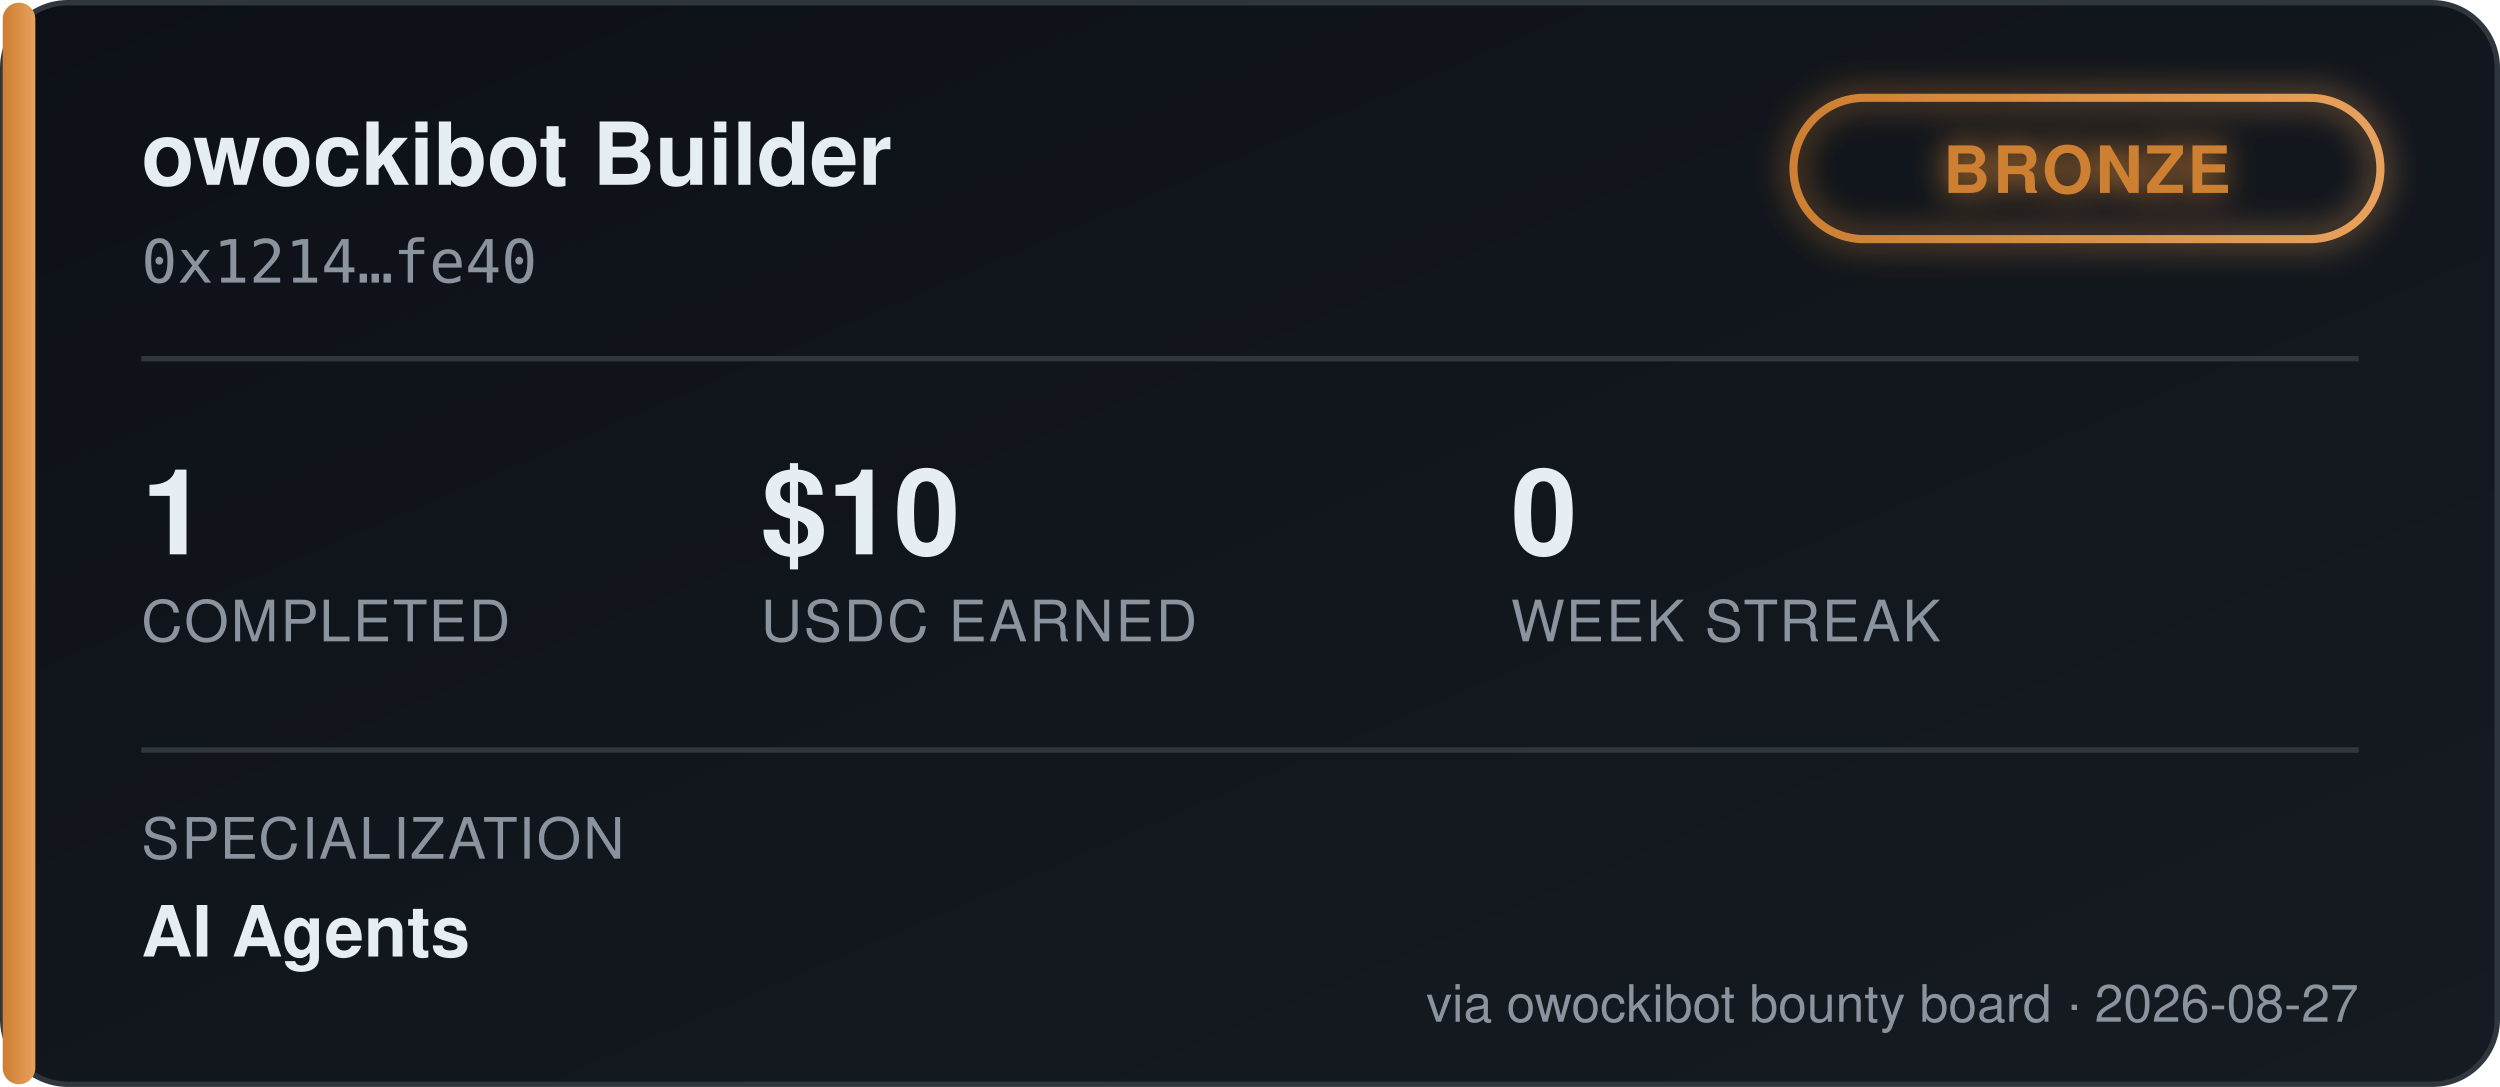
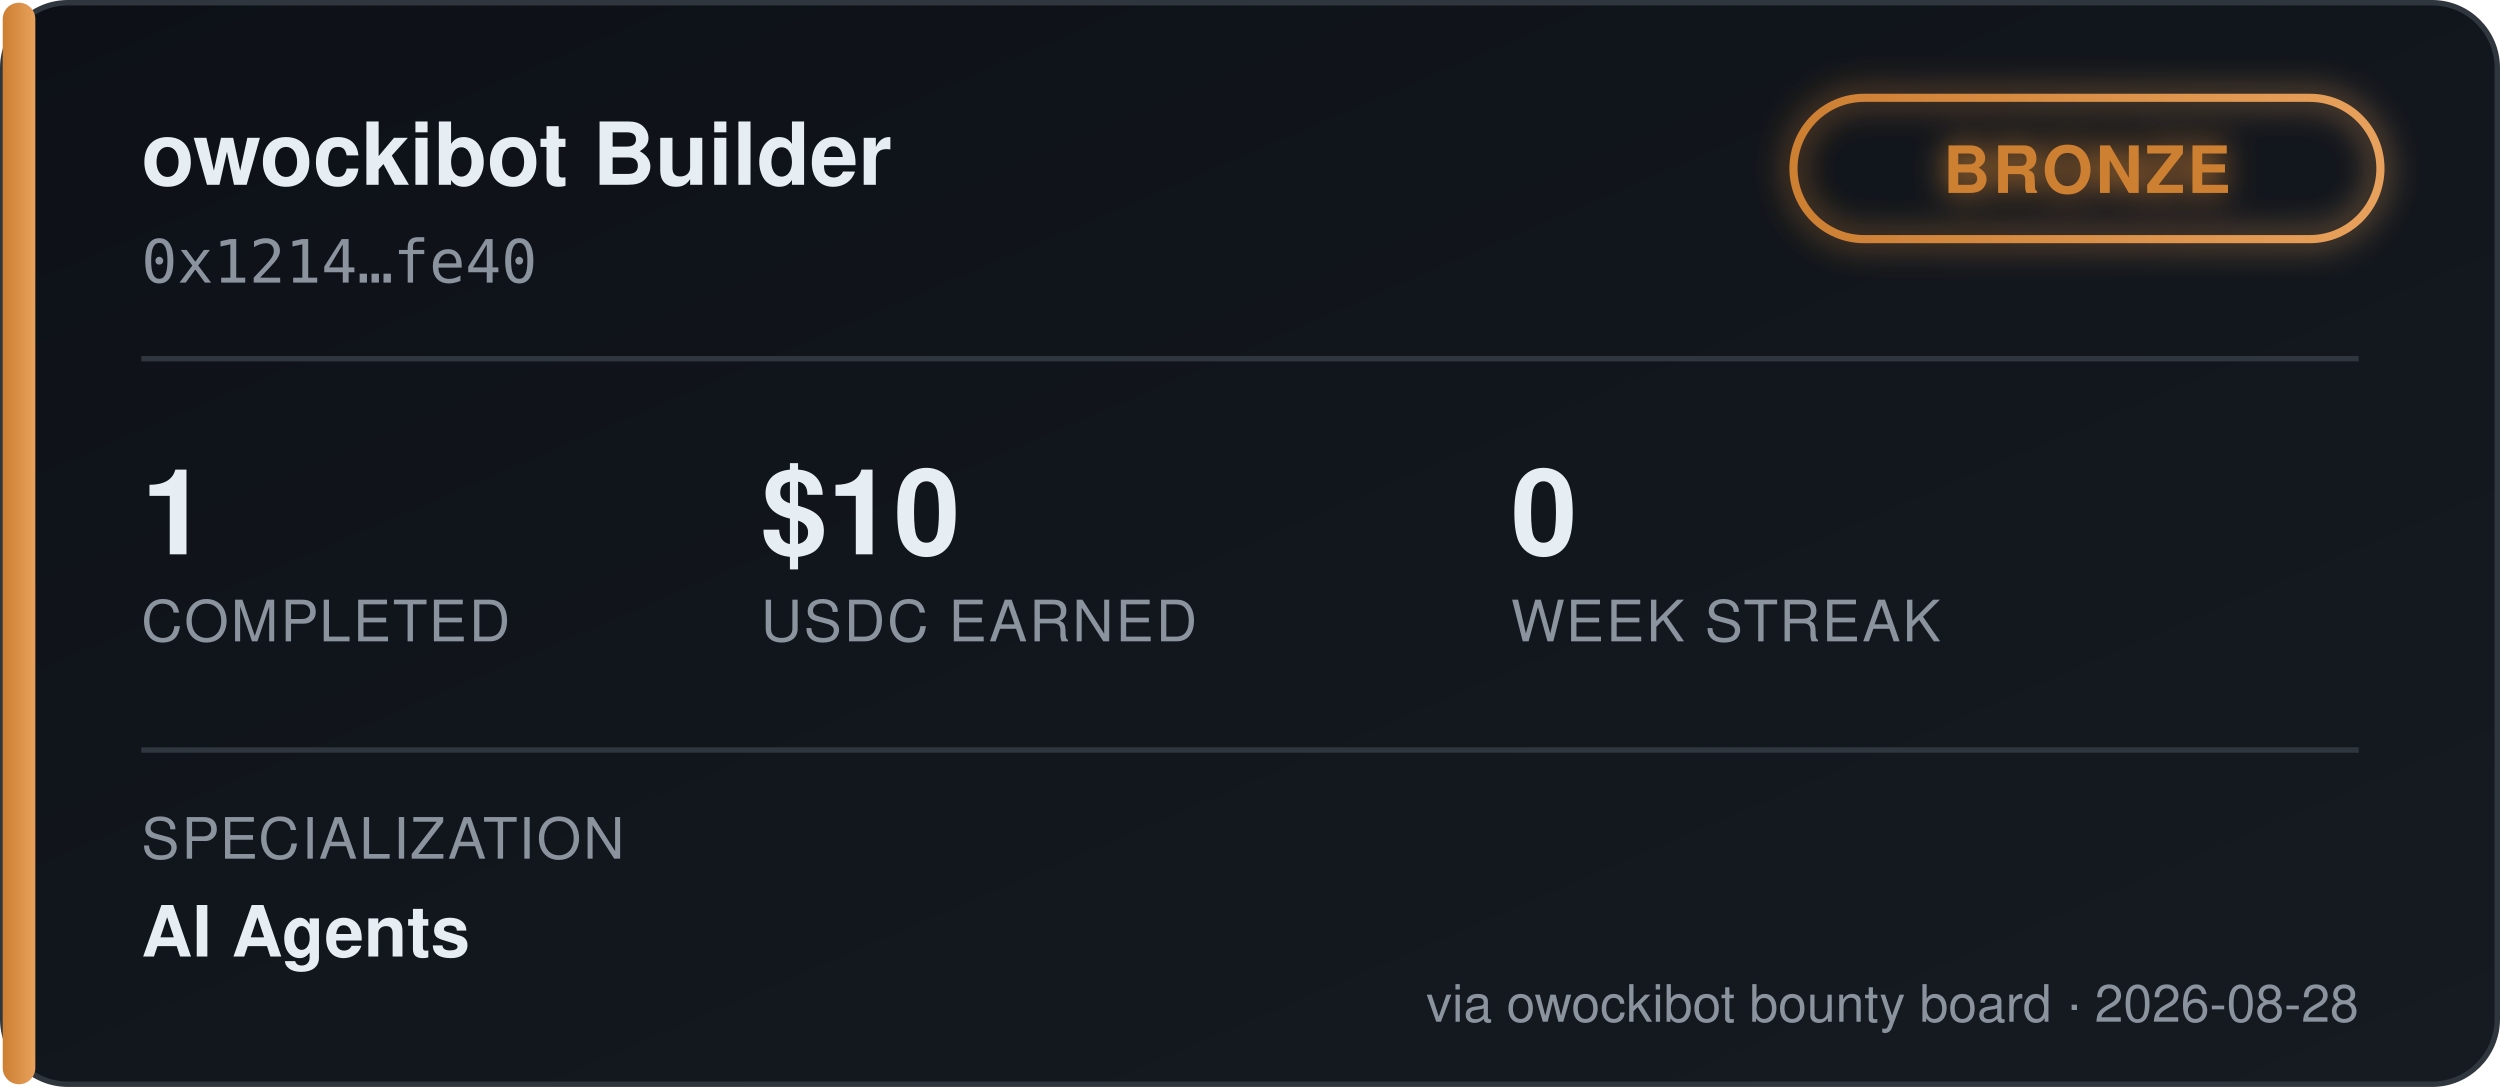
<svg xmlns="http://www.w3.org/2000/svg" width="460" height="200" viewBox="0 0 460 200" font-family="'Segoe UI', Helvetica, Arial, sans-serif">
  <defs>
    <linearGradient id="bgGrad" x1="0" y1="0" x2="1" y2="1">
      <stop offset="0%" stop-color="#0d1117" />
      <stop offset="100%" stop-color="#161b22" />
    </linearGradient>
    <linearGradient id="tierGrad" x1="0" y1="0" x2="1" y2="0">
      <stop offset="0%" stop-color="#cd7f32" />
      <stop offset="100%" stop-color="#e8a15c" />
    </linearGradient>
    <filter id="glow" x="-50%" y="-50%" width="200%" height="200%">
      <feGaussianBlur stdDeviation="3" result="blur" />
      <feMerge>
        <feMergeNode in="blur" />
        <feMergeNode in="SourceGraphic" />
      </feMerge>
    </filter>
  </defs>
  <rect x="0.5" y="0.5" width="459" height="199" rx="12" fill="url(#bgGrad)" stroke="#30363d" />
  <rect x="0.5" y="0.5" width="6" height="199" rx="3" fill="url(#tierGrad)" />
  <text x="26" y="34" fill="#e6edf3" font-size="16" font-weight="700">owockibot Builder</text>
  <text x="26" y="52" fill="#8b949e" font-size="11" font-family="monospace">0x1214…fe40</text>
  <g transform="translate(330, 18)" filter="url(#glow)">
    <rect x="0" y="0" width="108" height="26" rx="13" fill="none" stroke="url(#tierGrad)" stroke-width="1.5" />
    <text x="54" y="17.5" fill="#cd7f32" font-size="12" font-weight="700" text-anchor="middle" letter-spacing="0.5">BRONZE</text>
  </g>
  <line x1="26" y1="66" x2="434" y2="66" stroke="#30363d" stroke-width="1" />
  <g font-size="22" font-weight="700" fill="#e6edf3">
    <text x="26" y="102">1</text>
    <text x="140" y="102">$10</text>
    <text x="278" y="102">0</text>
  </g>
  <g font-size="10.5" fill="#8b949e" letter-spacing="0.4">
    <text x="26" y="118">COMPLETED</text>
    <text x="140" y="118">USDC EARNED</text>
    <text x="278" y="118">WEEK STREAK</text>
  </g>
  <line x1="26" y1="138" x2="434" y2="138" stroke="#30363d" stroke-width="1" />
  <text x="26" y="158" fill="#8b949e" font-size="10.5" letter-spacing="0.4">SPECIALIZATION</text>
  <text x="26" y="176" fill="#e6edf3" font-size="13" font-weight="600">AI Agents</text>
-   <text x="434" y="188" fill="#8b949e" font-size="9.5" text-anchor="end">via owockibot bounty board · 2026-08-27</text>
+   <text x="434" y="188" fill="#8b949e" font-size="9.5" text-anchor="end">via owockibot bounty board · 2026-08-28</text>
</svg>
